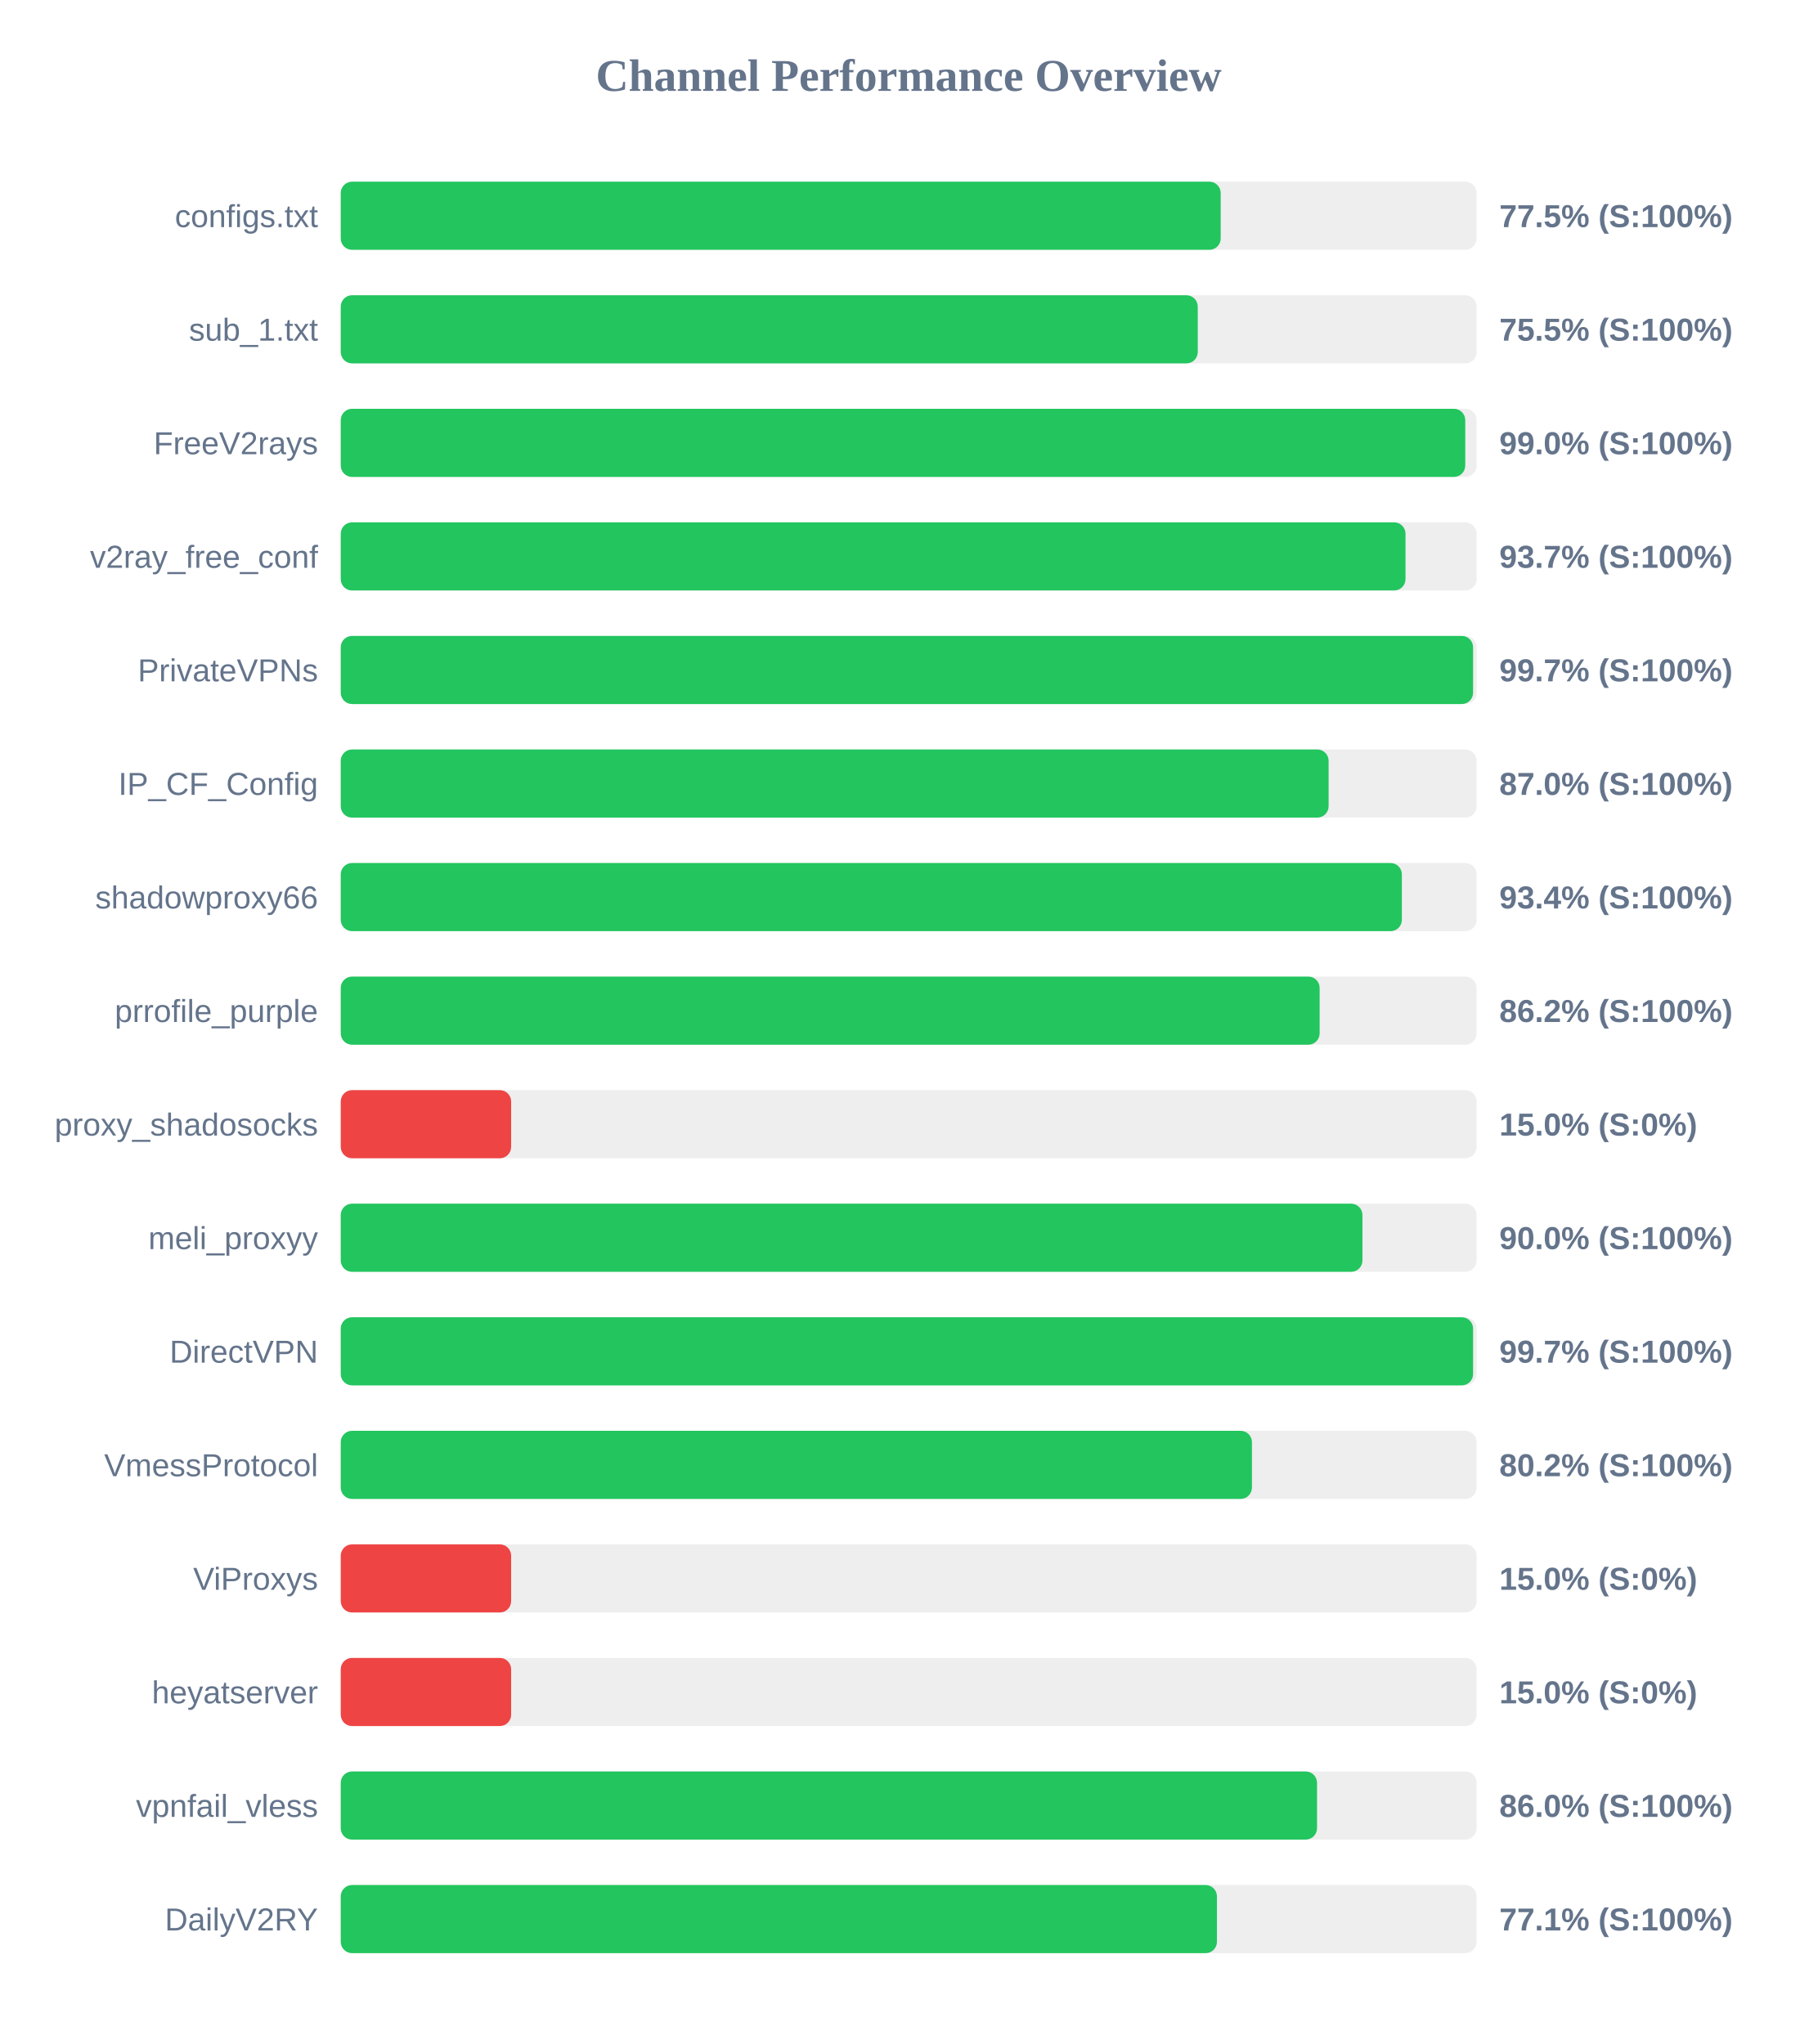
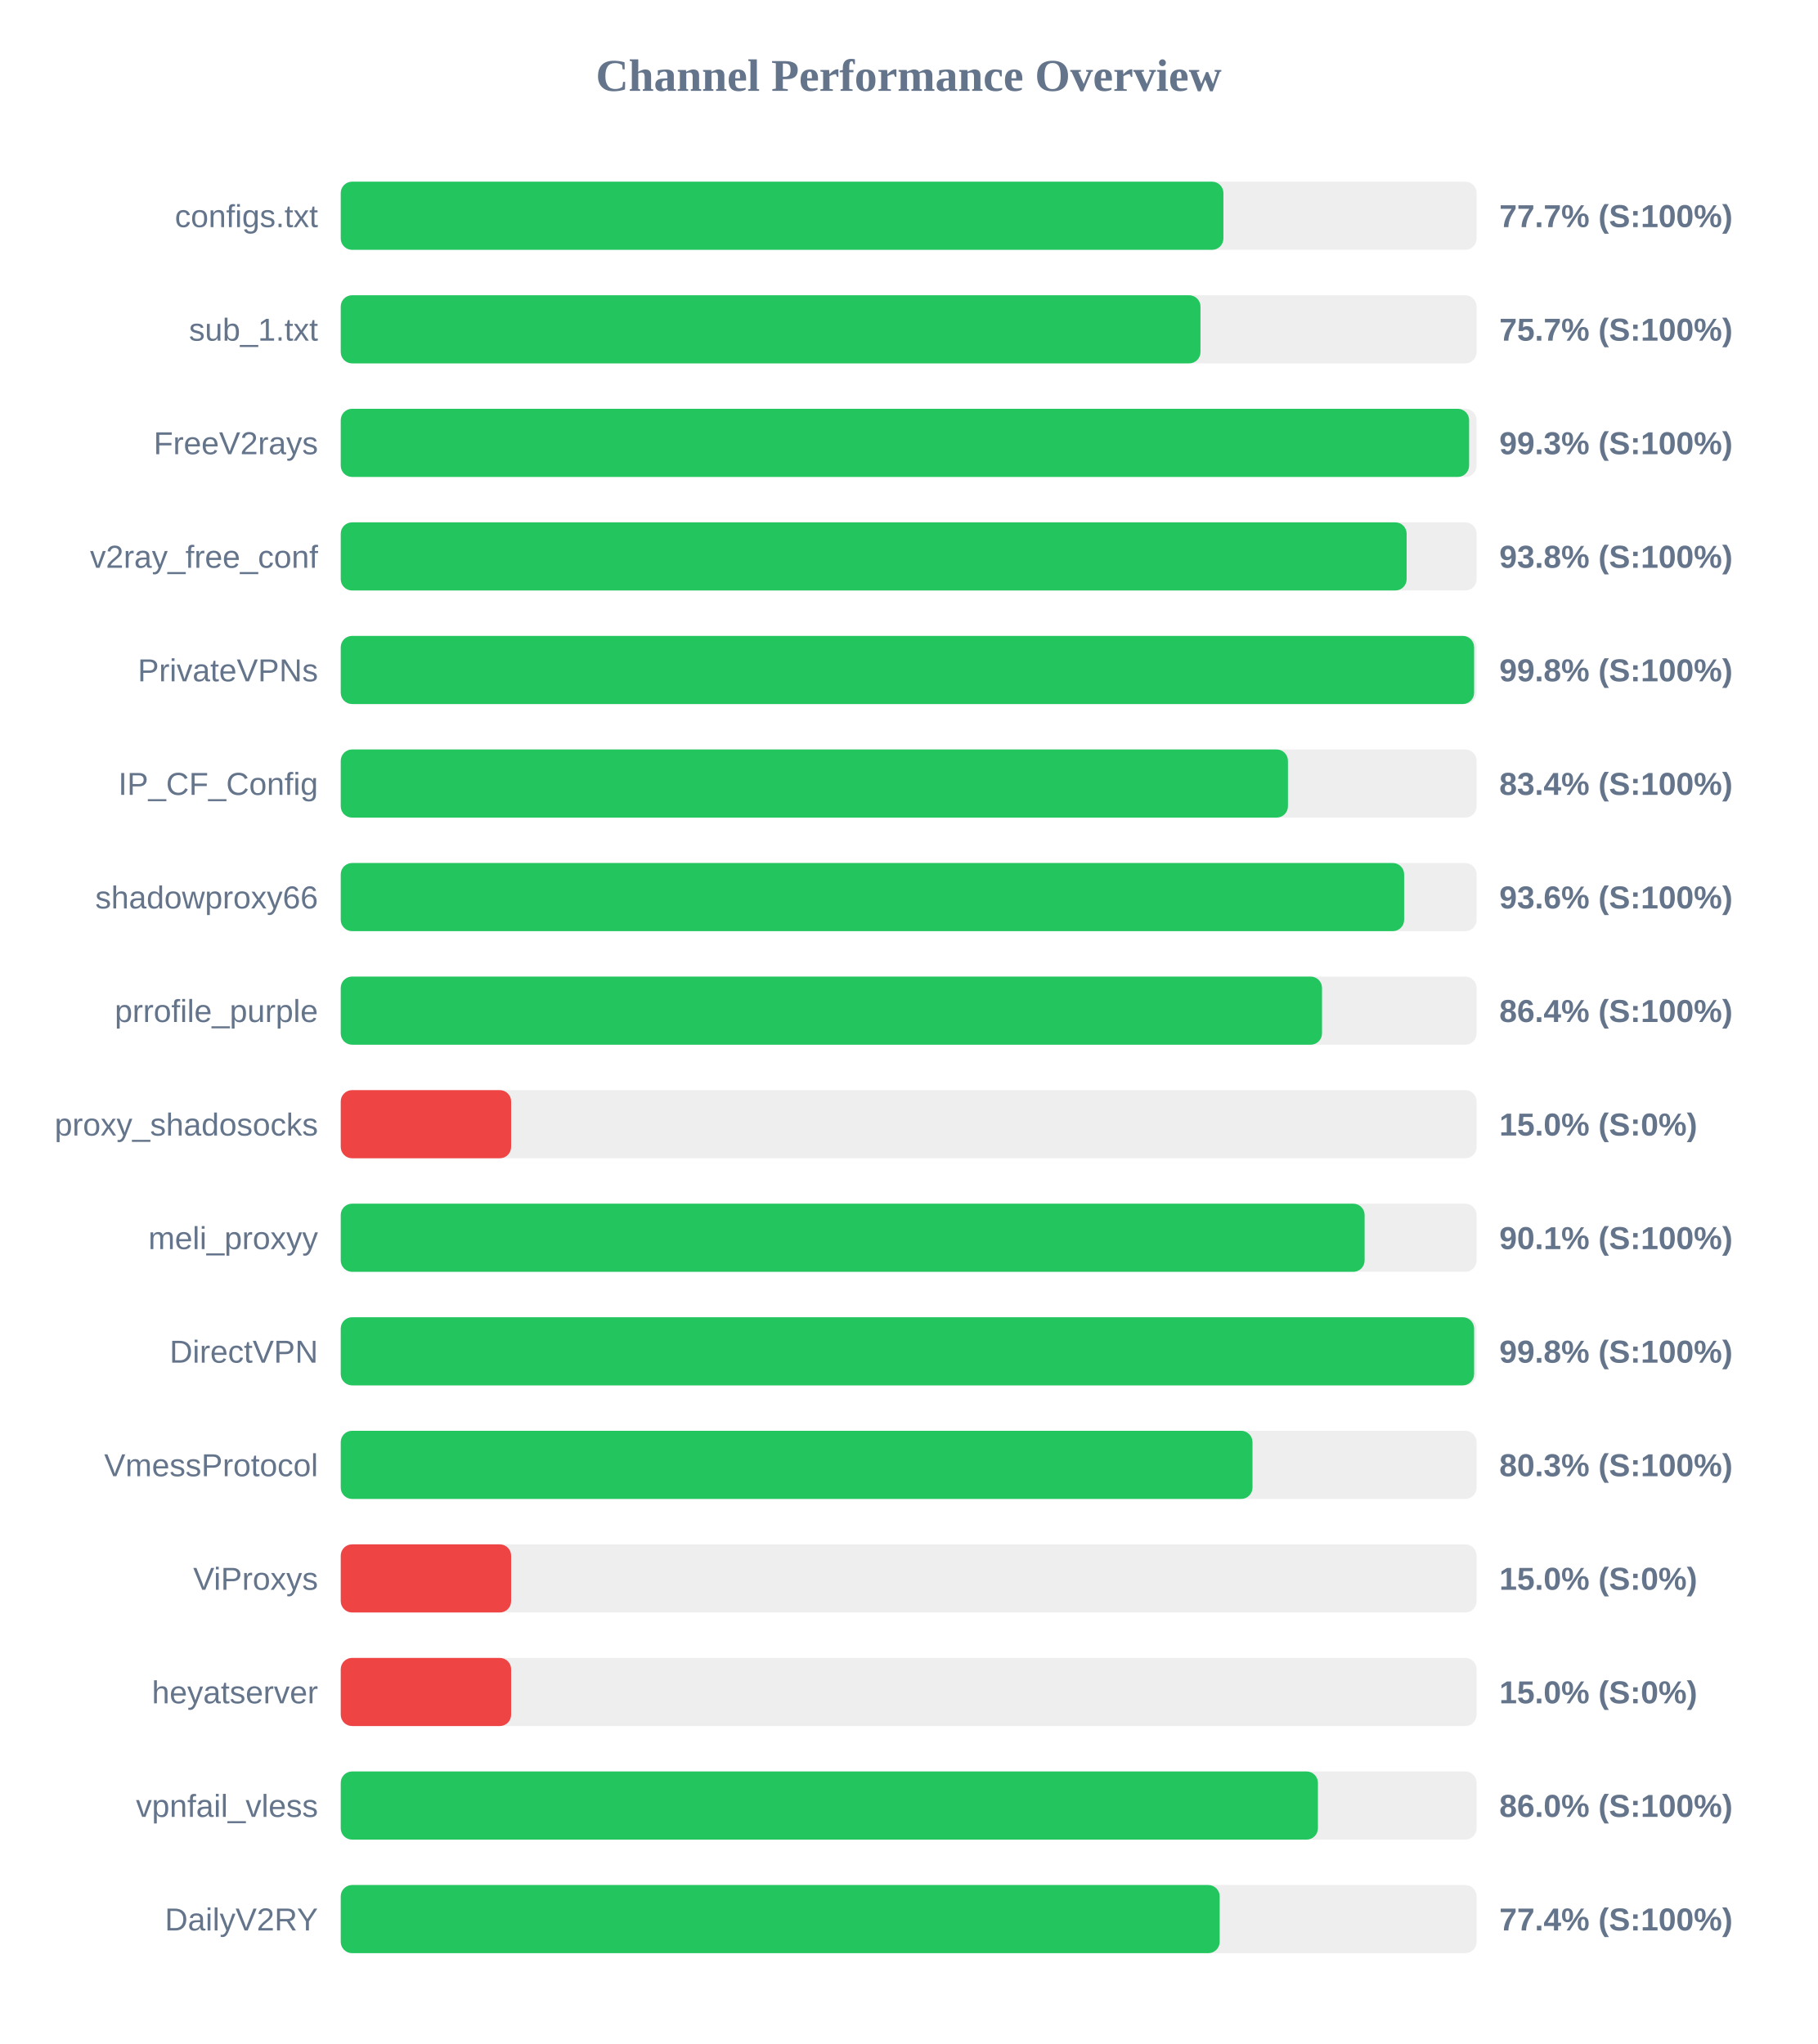
<svg xmlns="http://www.w3.org/2000/svg" width="800" height="900" version="1.1">
  <style>
        .row { font: 14px Arial; fill: #64748b; }
        .score { font: bold 14px Arial; fill: #64748b; }
    </style>
  <text x="400" y="40" text-anchor="middle" font-size="20px" font-weight="bold" fill="#64748b">Channel Performance Overview</text>
  <rect x="150" y="80" width="500" height="30" fill="#eee" rx="5" />
-   <rect x="150" y="80" width="387.35" height="30" fill="#22c55e" rx="5" />
+   <rect x="150" y="80" width="388.55" height="30" fill="#22c55e" rx="5" />
  <text x="140" y="100" text-anchor="end" class="row">configs.txt</text>
-   <text x="660" y="100" text-anchor="start" class="score">77.5% (S:100%)</text>
+   <text x="660" y="100" text-anchor="start" class="score">77.7% (S:100%)</text>
  <rect x="150" y="130" width="500" height="30" fill="#eee" rx="5" />
-   <rect x="150" y="130" width="377.25" height="30" fill="#22c55e" rx="5" />
+   <rect x="150" y="130" width="378.45" height="30" fill="#22c55e" rx="5" />
  <text x="140" y="150" text-anchor="end" class="row">sub_1.txt</text>
-   <text x="660" y="150" text-anchor="start" class="score">75.5% (S:100%)</text>
+   <text x="660" y="150" text-anchor="start" class="score">75.7% (S:100%)</text>
  <rect x="150" y="180" width="500" height="30" fill="#eee" rx="5" />
-   <rect x="150" y="180" width="495.0" height="30" fill="#22c55e" rx="5" />
+   <rect x="150" y="180" width="496.7" height="30" fill="#22c55e" rx="5" />
  <text x="140" y="200" text-anchor="end" class="row">FreeV2rays</text>
-   <text x="660" y="200" text-anchor="start" class="score">99.0% (S:100%)</text>
+   <text x="660" y="200" text-anchor="start" class="score">99.3% (S:100%)</text>
  <rect x="150" y="230" width="500" height="30" fill="#eee" rx="5" />
-   <rect x="150" y="230" width="468.7" height="30" fill="#22c55e" rx="5" />
+   <rect x="150" y="230" width="469.2" height="30" fill="#22c55e" rx="5" />
  <text x="140" y="250" text-anchor="end" class="row">v2ray_free_conf</text>
-   <text x="660" y="250" text-anchor="start" class="score">93.7% (S:100%)</text>
+   <text x="660" y="250" text-anchor="start" class="score">93.8% (S:100%)</text>
  <rect x="150" y="280" width="500" height="30" fill="#eee" rx="5" />
-   <rect x="150" y="280" width="498.45" height="30" fill="#22c55e" rx="5" />
+   <rect x="150" y="280" width="498.9" height="30" fill="#22c55e" rx="5" />
  <text x="140" y="300" text-anchor="end" class="row">PrivateVPNs</text>
-   <text x="660" y="300" text-anchor="start" class="score">99.7% (S:100%)</text>
+   <text x="660" y="300" text-anchor="start" class="score">99.8% (S:100%)</text>
  <rect x="150" y="330" width="500" height="30" fill="#eee" rx="5" />
-   <rect x="150" y="330" width="434.85" height="30" fill="#22c55e" rx="5" />
+   <rect x="150" y="330" width="416.95" height="30" fill="#22c55e" rx="5" />
  <text x="140" y="350" text-anchor="end" class="row">IP_CF_Config</text>
-   <text x="660" y="350" text-anchor="start" class="score">87.0% (S:100%)</text>
+   <text x="660" y="350" text-anchor="start" class="score">83.4% (S:100%)</text>
  <rect x="150" y="380" width="500" height="30" fill="#eee" rx="5" />
-   <rect x="150" y="380" width="467.1" height="30" fill="#22c55e" rx="5" />
+   <rect x="150" y="380" width="468.1" height="30" fill="#22c55e" rx="5" />
  <text x="140" y="400" text-anchor="end" class="row">shadowproxy66</text>
-   <text x="660" y="400" text-anchor="start" class="score">93.4% (S:100%)</text>
+   <text x="660" y="400" text-anchor="start" class="score">93.6% (S:100%)</text>
  <rect x="150" y="430" width="500" height="30" fill="#eee" rx="5" />
-   <rect x="150" y="430" width="430.9" height="30" fill="#22c55e" rx="5" />
+   <rect x="150" y="430" width="431.95" height="30" fill="#22c55e" rx="5" />
  <text x="140" y="450" text-anchor="end" class="row">prrofile_purple</text>
-   <text x="660" y="450" text-anchor="start" class="score">86.2% (S:100%)</text>
+   <text x="660" y="450" text-anchor="start" class="score">86.4% (S:100%)</text>
  <rect x="150" y="480" width="500" height="30" fill="#eee" rx="5" />
  <rect x="150" y="480" width="75.0" height="30" fill="#ef4444" rx="5" />
  <text x="140" y="500" text-anchor="end" class="row">proxy_shadosocks</text>
  <text x="660" y="500" text-anchor="start" class="score">15.0% (S:0%)</text>
  <rect x="150" y="530" width="500" height="30" fill="#eee" rx="5" />
-   <rect x="150" y="530" width="449.75" height="30" fill="#22c55e" rx="5" />
+   <rect x="150" y="530" width="450.7" height="30" fill="#22c55e" rx="5" />
  <text x="140" y="550" text-anchor="end" class="row">meli_proxyy</text>
-   <text x="660" y="550" text-anchor="start" class="score">90.0% (S:100%)</text>
+   <text x="660" y="550" text-anchor="start" class="score">90.1% (S:100%)</text>
  <rect x="150" y="580" width="500" height="30" fill="#eee" rx="5" />
-   <rect x="150" y="580" width="498.45" height="30" fill="#22c55e" rx="5" />
+   <rect x="150" y="580" width="498.9" height="30" fill="#22c55e" rx="5" />
  <text x="140" y="600" text-anchor="end" class="row">DirectVPN</text>
-   <text x="660" y="600" text-anchor="start" class="score">99.7% (S:100%)</text>
+   <text x="660" y="600" text-anchor="start" class="score">99.8% (S:100%)</text>
  <rect x="150" y="630" width="500" height="30" fill="#eee" rx="5" />
-   <rect x="150" y="630" width="401.1" height="30" fill="#22c55e" rx="5" />
+   <rect x="150" y="630" width="401.35" height="30" fill="#22c55e" rx="5" />
  <text x="140" y="650" text-anchor="end" class="row">VmessProtocol</text>
-   <text x="660" y="650" text-anchor="start" class="score">80.2% (S:100%)</text>
+   <text x="660" y="650" text-anchor="start" class="score">80.3% (S:100%)</text>
  <rect x="150" y="680" width="500" height="30" fill="#eee" rx="5" />
  <rect x="150" y="680" width="75.0" height="30" fill="#ef4444" rx="5" />
  <text x="140" y="700" text-anchor="end" class="row">ViProxys</text>
  <text x="660" y="700" text-anchor="start" class="score">15.0% (S:0%)</text>
  <rect x="150" y="730" width="500" height="30" fill="#eee" rx="5" />
  <rect x="150" y="730" width="75.0" height="30" fill="#ef4444" rx="5" />
  <text x="140" y="750" text-anchor="end" class="row">heyatserver</text>
  <text x="660" y="750" text-anchor="start" class="score">15.0% (S:0%)</text>
  <rect x="150" y="780" width="500" height="30" fill="#eee" rx="5" />
-   <rect x="150" y="780" width="429.75" height="30" fill="#22c55e" rx="5" />
+   <rect x="150" y="780" width="430.15" height="30" fill="#22c55e" rx="5" />
  <text x="140" y="800" text-anchor="end" class="row">vpnfail_vless</text>
  <text x="660" y="800" text-anchor="start" class="score">86.0% (S:100%)</text>
  <rect x="150" y="830" width="500" height="30" fill="#eee" rx="5" />
-   <rect x="150" y="830" width="385.7" height="30" fill="#22c55e" rx="5" />
+   <rect x="150" y="830" width="386.9" height="30" fill="#22c55e" rx="5" />
  <text x="140" y="850" text-anchor="end" class="row">DailyV2RY</text>
-   <text x="660" y="850" text-anchor="start" class="score">77.1% (S:100%)</text>
+   <text x="660" y="850" text-anchor="start" class="score">77.4% (S:100%)</text>
</svg>
